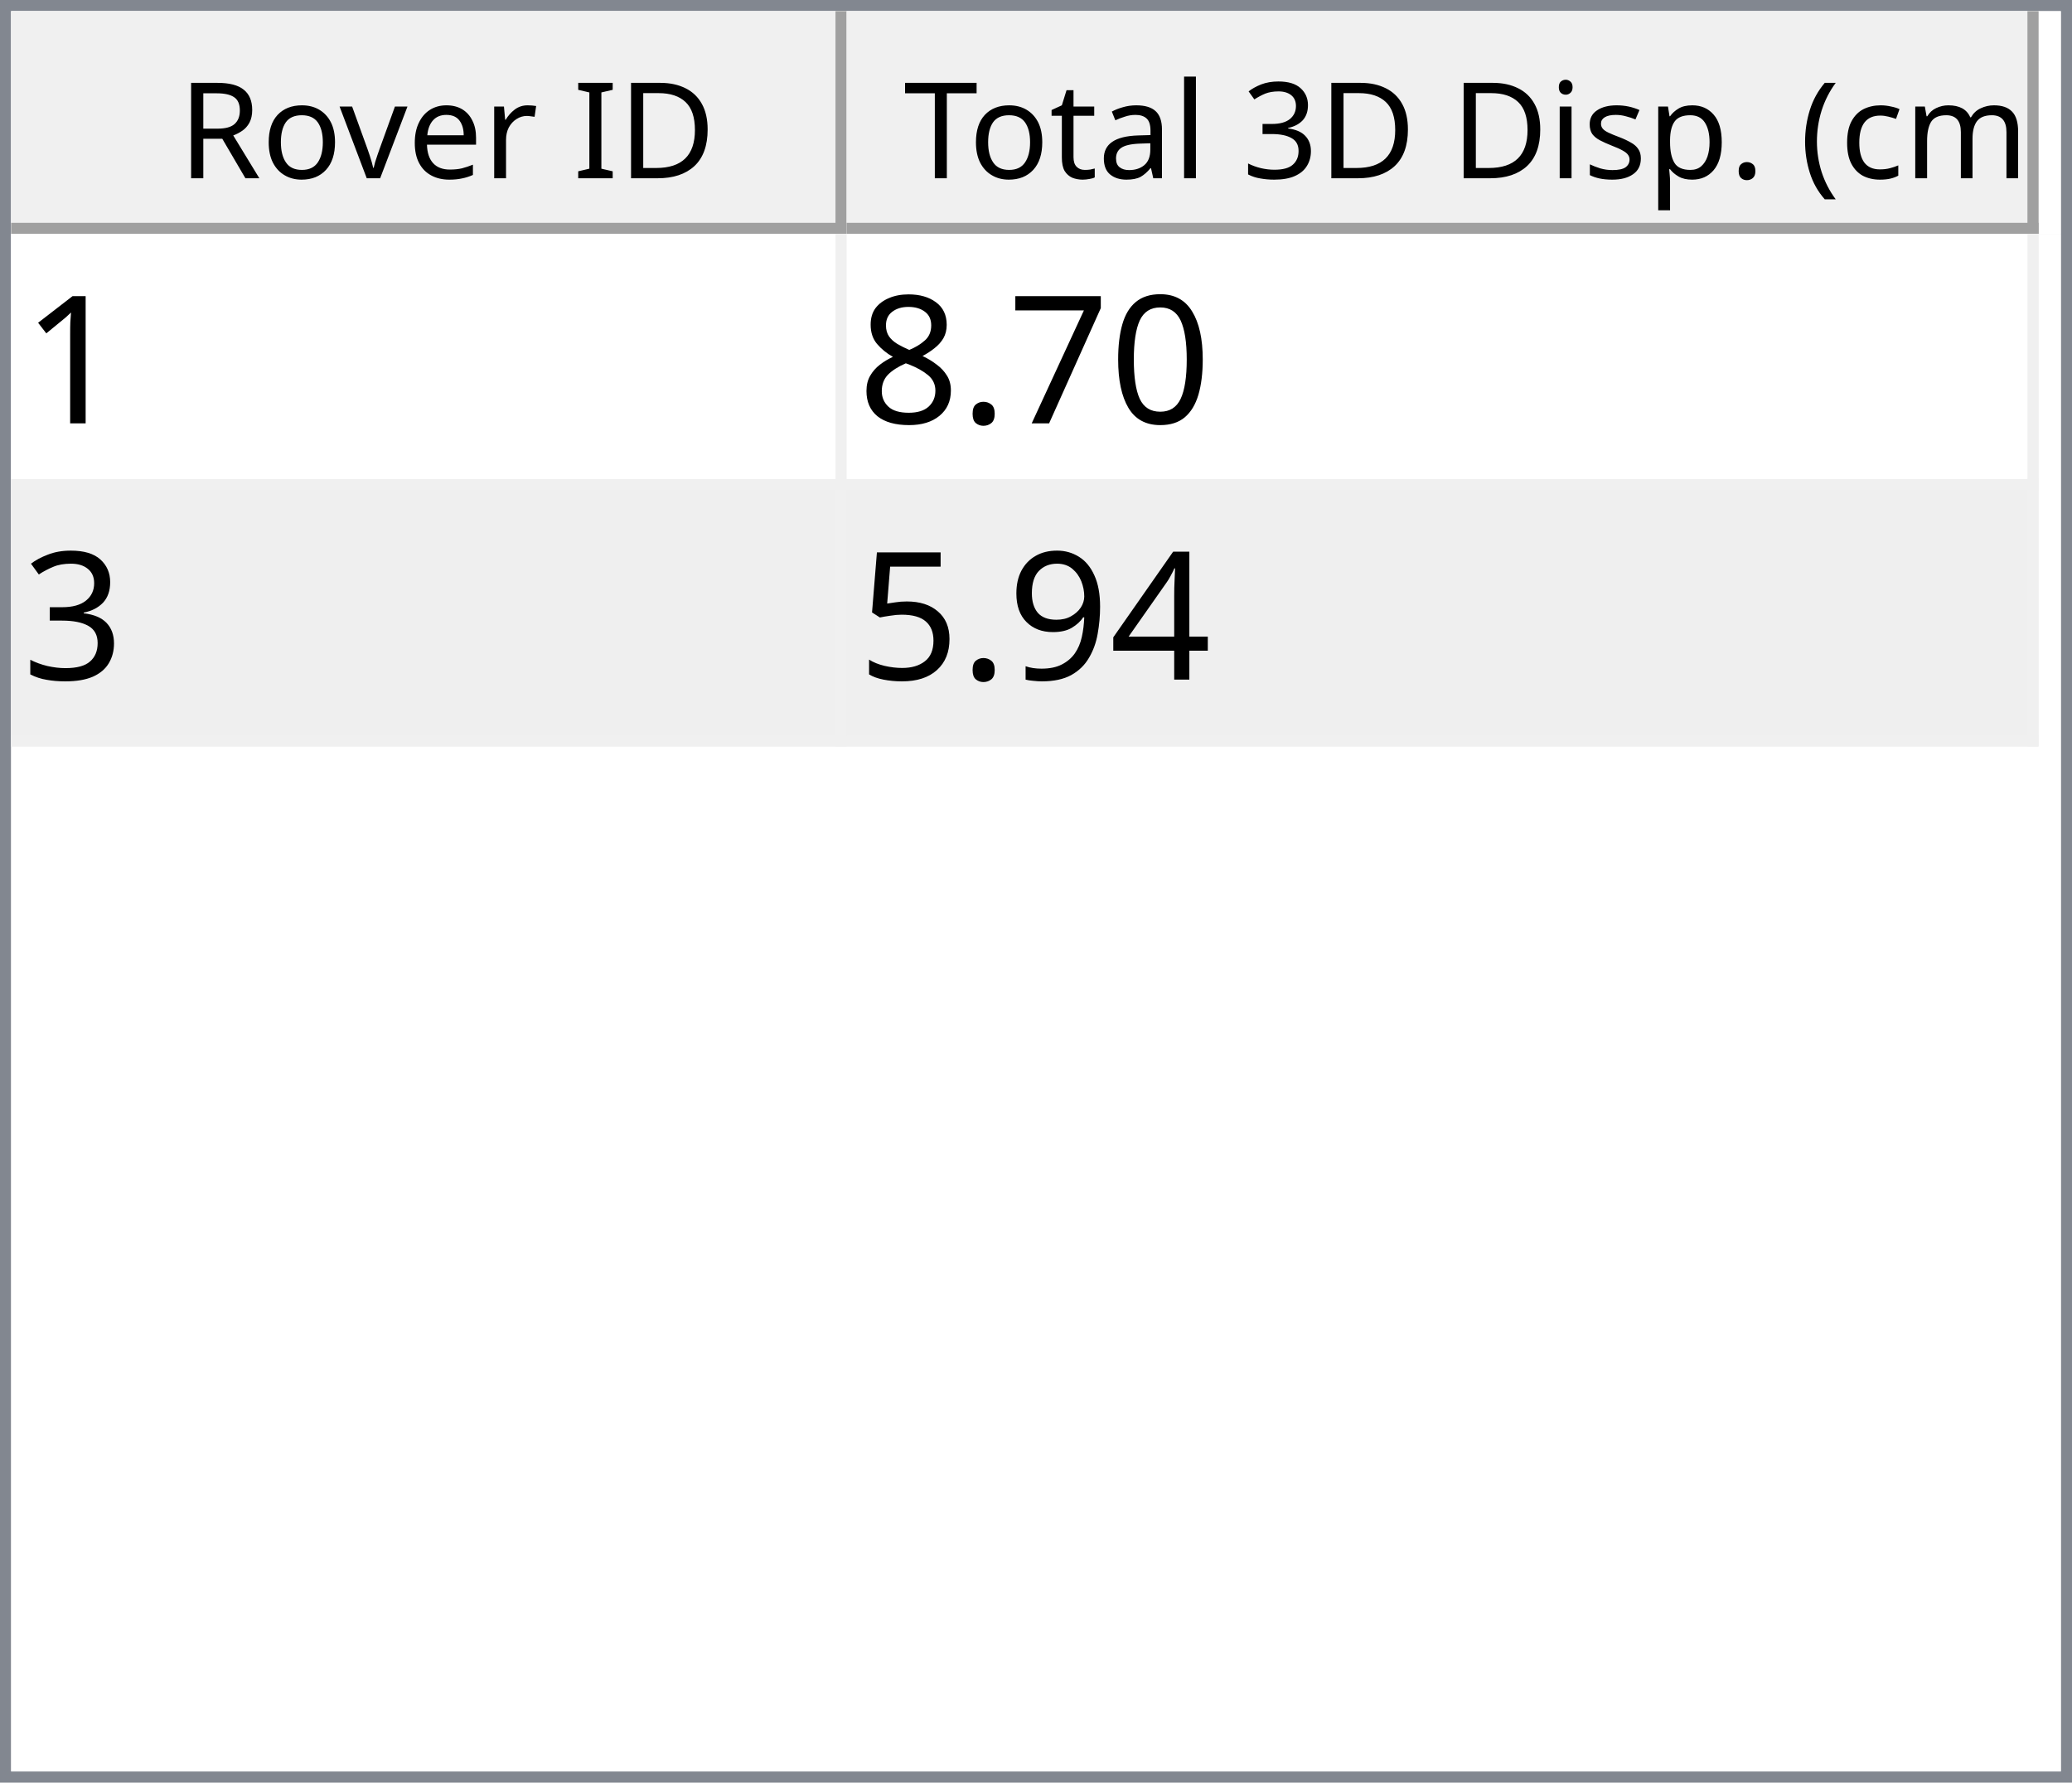
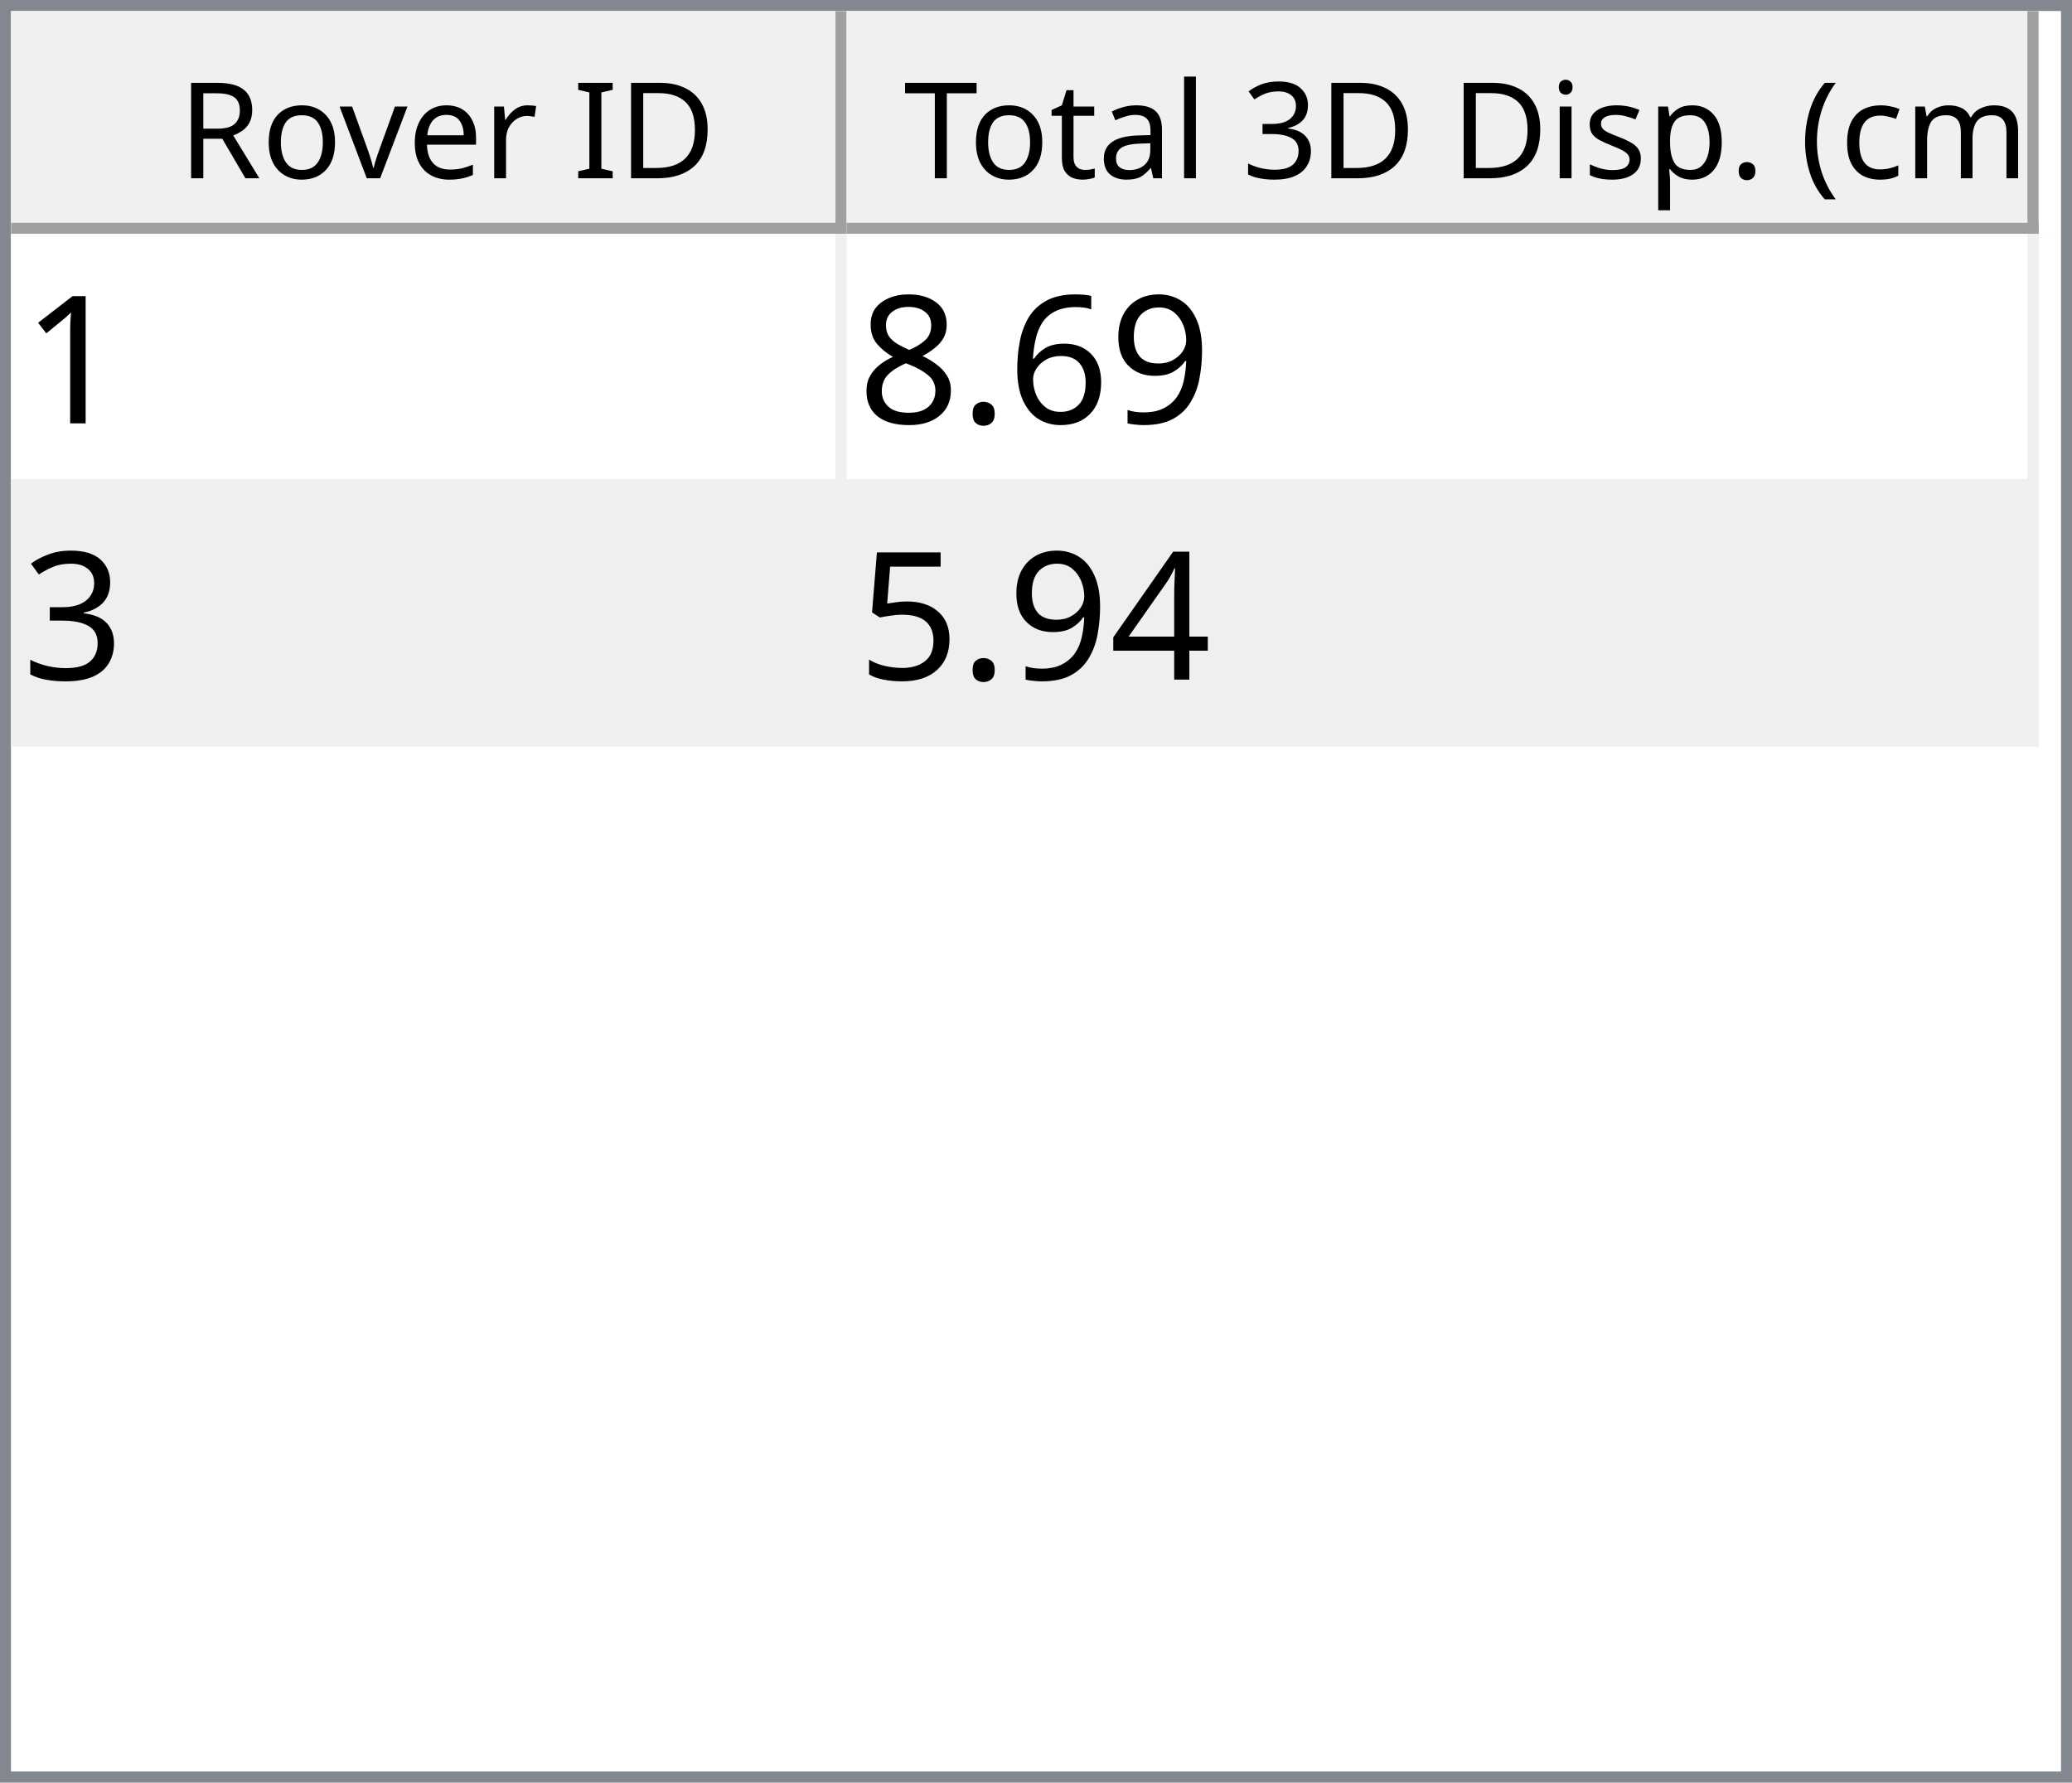
<svg xmlns="http://www.w3.org/2000/svg" style="fill-opacity:1; color-rendering:auto; color-interpolation:auto; text-rendering:auto; stroke:black; stroke-linecap:square; stroke-miterlimit:10; shape-rendering:auto; stroke-opacity:1; fill:black; stroke-dasharray:none; font-weight:normal; stroke-width:1; font-family:'Dialog'; font-style:normal; stroke-linejoin:miter; font-size:12px; stroke-dashoffset:0; image-rendering:auto;" width="186" height="160">
  <defs id="genericDefs" />
  <g>
    <defs id="defs1">
      <clipPath clipPathUnits="userSpaceOnUse" id="clipPath1">
        <path d="M0 0 L186 0 L186 160 L0 160 L0 0 Z" />
      </clipPath>
      <clipPath clipPathUnits="userSpaceOnUse" id="clipPath2">
        <path d="M0 0 L0 160 L186 160 L186 0 Z" />
      </clipPath>
      <clipPath clipPathUnits="userSpaceOnUse" id="clipPath3">
        <path d="M0 0 L0 20 L184 20 L184 0 Z" />
      </clipPath>
      <clipPath clipPathUnits="userSpaceOnUse" id="clipPath4">
        <path d="M0 0 L0 20 L75 20 L75 0 Z" />
      </clipPath>
      <clipPath clipPathUnits="userSpaceOnUse" id="clipPath5">
        <path d="M1 1 L1 19 L74 19 L74 1 Z" />
      </clipPath>
      <clipPath clipPathUnits="userSpaceOnUse" id="clipPath6">
        <path d="M0 0 L0 18 L73 18 L73 0 Z" />
      </clipPath>
      <clipPath clipPathUnits="userSpaceOnUse" id="clipPath7">
        <path d="M-0.5 -0.5 L-0.5 19.5 L74.5 19.5 L74.5 -0.5 Z" />
      </clipPath>
      <clipPath clipPathUnits="userSpaceOnUse" id="clipPath8">
        <path d="M0 0 L0 20 L107 20 L107 0 Z" />
      </clipPath>
      <clipPath clipPathUnits="userSpaceOnUse" id="clipPath9">
        <path d="M1 1 L1 19 L106 19 L106 1 Z" />
      </clipPath>
      <clipPath clipPathUnits="userSpaceOnUse" id="clipPath10">
        <path d="M0 0 L0 18 L105 18 L105 0 Z" />
      </clipPath>
      <clipPath clipPathUnits="userSpaceOnUse" id="clipPath11">
        <path d="M-0.5 -0.5 L-0.5 19.5 L106.5 19.5 L106.5 -0.5 Z" />
      </clipPath>
      <clipPath clipPathUnits="userSpaceOnUse" id="clipPath12">
        <path d="M0 0 L0 138 L184 138 L184 0 Z" />
      </clipPath>
      <clipPath clipPathUnits="userSpaceOnUse" id="clipPath13">
        <path d="M0 0 L0 46 L182 46 L182 0 Z" />
      </clipPath>
      <clipPath clipPathUnits="userSpaceOnUse" id="clipPath14">
        <path d="M-0.5 -0.5 L-0.5 45.5 L181.5 45.5 L181.5 -0.5 Z" />
      </clipPath>
      <clipPath clipPathUnits="userSpaceOnUse" id="clipPath15">
        <path d="M0 0 L0 22 L74 22 L74 0 Z" />
      </clipPath>
      <clipPath clipPathUnits="userSpaceOnUse" id="clipPath16">
        <path d="M0 0 L0 22 L106 22 L106 0 Z" />
      </clipPath>
      <font horiz-adv-x="64.551" id="font1">
        <font-face ascent="107.91" descent="25.098" units-per-em="100" style="font-style:normal; font-family:Segoe UI; font-weight:normal;" />
        <missing-glyph horiz-adv-x="64.551" d="M8.109 0 L8.109 68.266 L56.453 68.266 L56.453 0 L8.109 0 ZM15.328 7.234 L49.219 7.234 L49.219 61.031 L15.328 61.031 L15.328 7.234 Z" />
        <glyph unicode="D" horiz-adv-x="70.117" d="M9.188 0 L9.188 70.016 L28.516 70.016 Q65.531 70.016 65.531 35.891 Q65.531 19.672 55.25 9.836 Q44.969 0 27.734 0 L9.188 0 ZM17.391 62.594 L17.391 7.422 L27.828 7.422 Q41.609 7.422 49.273 14.797 Q56.938 22.172 56.938 35.688 Q56.938 62.594 28.328 62.594 L17.391 62.594 Z" />
        <glyph unicode="I" horiz-adv-x="26.611" d="M17.391 0 L9.188 0 L9.188 70.016 L17.391 70.016 L17.391 0 Z" />
        <glyph unicode=" " horiz-adv-x="27.393" d="" />
        <glyph unicode="r" horiz-adv-x="34.766" d="M34.188 41.891 Q32.078 43.5 28.125 43.5 Q23 43.5 19.555 38.672 Q16.109 33.844 16.109 25.484 L16.109 0 L8.109 0 L8.109 50 L16.109 50 L16.109 39.703 L16.312 39.703 Q18.016 44.969 21.531 47.922 Q25.047 50.875 29.391 50.875 Q32.516 50.875 34.188 50.203 L34.188 41.891 Z" />
        <glyph unicode="e" horiz-adv-x="52.295" d="M48.297 23 L12.984 23 Q13.188 14.656 17.484 10.109 Q21.781 5.562 29.297 5.562 Q37.75 5.562 44.828 11.141 L44.828 3.609 Q38.234 -1.172 27.391 -1.172 Q16.797 -1.172 10.742 5.641 Q4.688 12.453 4.688 24.812 Q4.688 36.469 11.305 43.82 Q17.922 51.172 27.734 51.172 Q37.547 51.172 42.922 44.828 Q48.297 38.484 48.297 27.203 L48.297 23 ZM40.094 29.781 Q40.047 36.719 36.75 40.578 Q33.453 44.438 27.594 44.438 Q21.922 44.438 17.969 40.383 Q14.016 36.328 13.094 29.781 L40.094 29.781 Z" />
        <glyph unicode="v" horiz-adv-x="47.9" d="M47.406 50 L27.484 0 L19.625 0 L0.688 50 L9.469 50 L22.172 13.672 Q23.578 9.672 23.922 6.688 L24.125 6.688 Q24.609 10.453 25.688 13.484 L38.969 50 L47.406 50 Z" />
        <glyph unicode="o" horiz-adv-x="58.594" d="M29 -1.172 Q17.922 -1.172 11.305 5.836 Q4.688 12.844 4.688 24.422 Q4.688 37.016 11.57 44.094 Q18.453 51.172 30.172 51.172 Q41.359 51.172 47.633 44.289 Q53.906 37.406 53.906 25.203 Q53.906 13.234 47.141 6.031 Q40.375 -1.172 29 -1.172 ZM29.594 44.438 Q21.875 44.438 17.383 39.188 Q12.891 33.938 12.891 24.703 Q12.891 15.828 17.43 10.695 Q21.969 5.562 29.594 5.562 Q37.359 5.562 41.531 10.594 Q45.703 15.625 45.703 24.906 Q45.703 34.281 41.531 39.359 Q37.359 44.438 29.594 44.438 Z" />
        <glyph unicode="R" horiz-adv-x="59.814" d="M59.375 0 L49.609 0 L37.891 19.625 Q36.281 22.359 34.766 24.289 Q33.25 26.219 31.664 27.438 Q30.078 28.656 28.25 29.219 Q26.422 29.781 24.125 29.781 L17.391 29.781 L17.391 0 L9.188 0 L9.188 70.016 L30.078 70.016 Q34.672 70.016 38.555 68.867 Q42.438 67.719 45.289 65.375 Q48.141 63.031 49.758 59.547 Q51.375 56.062 51.375 51.375 Q51.375 47.703 50.273 44.656 Q49.172 41.609 47.148 39.211 Q45.125 36.812 42.266 35.133 Q39.406 33.453 35.844 32.516 L35.844 32.328 Q37.594 31.547 38.891 30.547 Q40.188 29.547 41.359 28.18 Q42.531 26.812 43.68 25.078 Q44.828 23.344 46.234 21.047 L59.375 0 ZM17.391 62.594 L17.391 37.203 L28.516 37.203 Q31.594 37.203 34.203 38.133 Q36.812 39.062 38.719 40.797 Q40.625 42.531 41.703 45.047 Q42.781 47.562 42.781 50.688 Q42.781 56.297 39.141 59.445 Q35.5 62.594 28.609 62.594 L17.391 62.594 Z" />
        <glyph unicode=")" horiz-adv-x="30.176" d="M8.297 -15.922 L1.172 -15.922 Q16.406 2.344 16.406 26.812 Q16.406 51.469 1.078 70.016 L8.297 70.016 Q23.531 52.156 23.531 26.703 Q23.531 1.375 8.297 -15.922 Z" />
        <glyph unicode="m" horiz-adv-x="86.133" d="M79.109 0 L71.094 0 L71.094 28.719 Q71.094 37.016 68.531 40.727 Q65.969 44.438 59.906 44.438 Q54.781 44.438 51.195 39.75 Q47.609 35.062 47.609 28.516 L47.609 0 L39.594 0 L39.594 29.688 Q39.594 44.438 28.219 44.438 Q22.953 44.438 19.531 40.016 Q16.109 35.594 16.109 28.516 L16.109 0 L8.109 0 L8.109 50 L16.109 50 L16.109 42.094 L16.312 42.094 Q21.625 51.172 31.844 51.172 Q36.969 51.172 40.773 48.312 Q44.578 45.453 46 40.828 Q51.562 51.172 62.594 51.172 Q79.109 51.172 79.109 30.812 L79.109 0 Z" />
        <glyph unicode="c" horiz-adv-x="46.191" d="M42.188 2.297 Q36.422 -1.172 28.516 -1.172 Q17.828 -1.172 11.258 5.789 Q4.688 12.75 4.688 23.828 Q4.688 36.188 11.766 43.68 Q18.844 51.172 30.672 51.172 Q37.25 51.172 42.281 48.734 L42.281 40.531 Q36.719 44.438 30.375 44.438 Q22.703 44.438 17.797 38.945 Q12.891 33.453 12.891 24.516 Q12.891 15.719 17.508 10.641 Q22.125 5.562 29.891 5.562 Q36.422 5.562 42.188 9.906 L42.188 2.297 Z" />
        <glyph unicode="(" horiz-adv-x="30.176" d="M29.109 -15.922 L21.969 -15.922 Q6.844 1.375 6.844 26.703 Q6.844 52.156 21.969 70.016 L29.203 70.016 Q13.875 51.469 13.875 26.812 Q13.875 2.344 29.109 -15.922 Z" />
        <glyph unicode="." horiz-adv-x="21.68" d="M10.891 -1.078 Q8.641 -1.078 7.055 0.539 Q5.469 2.156 5.469 4.391 Q5.469 6.641 7.055 8.273 Q8.641 9.906 10.891 9.906 Q13.188 9.906 14.797 8.273 Q16.406 6.641 16.406 4.391 Q16.406 2.156 14.797 0.539 Q13.188 -1.078 10.891 -1.078 Z" />
        <glyph unicode="p" horiz-adv-x="58.789" d="M16.312 7.234 L16.109 7.234 L16.109 -23 L8.109 -23 L8.109 50 L16.109 50 L16.109 41.219 L16.312 41.219 Q22.219 51.172 33.594 51.172 Q43.266 51.172 48.688 44.461 Q54.109 37.75 54.109 26.469 Q54.109 13.922 48 6.375 Q41.891 -1.172 31.297 -1.172 Q21.578 -1.172 16.312 7.234 ZM16.109 27.391 L16.109 20.406 Q16.109 14.203 20.141 9.883 Q24.172 5.562 30.375 5.562 Q37.641 5.562 41.773 11.133 Q45.906 16.703 45.906 26.609 Q45.906 34.969 42.047 39.703 Q38.188 44.438 31.594 44.438 Q24.609 44.438 20.359 39.578 Q16.109 34.719 16.109 27.391 Z" />
        <glyph unicode="s" horiz-adv-x="42.432" d="M5.078 1.812 L5.078 10.406 Q11.625 5.562 19.484 5.562 Q30.031 5.562 30.031 12.594 Q30.031 14.594 29.125 15.992 Q28.219 17.391 26.68 18.461 Q25.141 19.531 23.07 20.383 Q21 21.234 18.609 22.172 Q15.281 23.484 12.766 24.828 Q10.25 26.172 8.57 27.859 Q6.891 29.547 6.031 31.695 Q5.172 33.844 5.172 36.719 Q5.172 40.234 6.789 42.945 Q8.406 45.656 11.086 47.484 Q13.766 49.312 17.211 50.242 Q20.656 51.172 24.312 51.172 Q30.812 51.172 35.938 48.922 L35.938 40.828 Q30.422 44.438 23.25 44.438 Q21 44.438 19.195 43.922 Q17.391 43.406 16.094 42.477 Q14.797 41.547 14.086 40.258 Q13.375 38.969 13.375 37.406 Q13.375 35.453 14.086 34.133 Q14.797 32.812 16.164 31.789 Q17.531 30.766 19.484 29.938 Q21.438 29.109 23.922 28.125 Q27.25 26.859 29.883 25.516 Q32.516 24.172 34.375 22.484 Q36.234 20.797 37.234 18.602 Q38.234 16.406 38.234 13.375 Q38.234 9.672 36.602 6.938 Q34.969 4.203 32.234 2.398 Q29.5 0.594 25.93 -0.289 Q22.359 -1.172 18.453 -1.172 Q10.75 -1.172 5.078 1.812 Z" />
        <glyph unicode="i" horiz-adv-x="24.219" d="M12.203 62.703 Q10.062 62.703 8.547 64.164 Q7.031 65.625 7.031 67.875 Q7.031 70.125 8.547 71.609 Q10.062 73.094 12.203 73.094 Q14.406 73.094 15.945 71.609 Q17.484 70.125 17.484 67.875 Q17.484 65.719 15.945 64.211 Q14.406 62.703 12.203 62.703 ZM16.109 0 L8.109 0 L8.109 50 L16.109 50 L16.109 0 Z" />
        <glyph unicode="3" horiz-adv-x="53.906" d="M46.531 19.828 Q46.531 15.094 44.75 11.211 Q42.969 7.328 39.719 4.57 Q36.469 1.812 31.93 0.297 Q27.391 -1.219 21.922 -1.219 Q11.922 -1.219 6 2.594 L6 11.188 Q13.094 5.609 22.219 5.609 Q25.875 5.609 28.828 6.539 Q31.781 7.469 33.906 9.227 Q36.031 10.984 37.18 13.477 Q38.328 15.969 38.328 19.094 Q38.328 32.812 18.797 32.812 L12.984 32.812 L12.984 39.594 L18.5 39.594 Q35.797 39.594 35.797 52.484 Q35.797 64.406 22.609 64.406 Q15.188 64.406 8.688 59.422 L8.688 67.188 Q15.375 71.188 24.609 71.188 Q29 71.188 32.57 69.969 Q36.141 68.75 38.68 66.555 Q41.219 64.359 42.609 61.281 Q44 58.203 44 54.5 Q44 40.672 30.031 36.719 L30.031 36.531 Q33.594 36.141 36.625 34.797 Q39.656 33.453 41.852 31.305 Q44.047 29.156 45.289 26.25 Q46.531 23.344 46.531 19.828 Z" />
        <glyph unicode="l" horiz-adv-x="24.219" d="M16.109 0 L8.109 0 L8.109 74.031 L16.109 74.031 L16.109 0 Z" />
        <glyph unicode="a" horiz-adv-x="50.879" d="M43.891 0 L35.891 0 L35.891 7.812 L35.688 7.812 Q30.469 -1.172 20.312 -1.172 Q12.844 -1.172 8.617 2.781 Q4.391 6.734 4.391 13.281 Q4.391 27.297 20.906 29.594 L35.891 31.688 Q35.891 44.438 25.594 44.438 Q16.547 44.438 9.281 38.281 L9.281 46.484 Q16.656 51.172 26.266 51.172 Q43.891 51.172 43.891 32.516 L43.891 0 ZM35.891 25.297 L23.828 23.641 Q18.266 22.859 15.43 20.875 Q12.594 18.891 12.594 13.875 Q12.594 10.203 15.211 7.883 Q17.828 5.562 22.172 5.562 Q28.125 5.562 32.008 9.742 Q35.891 13.922 35.891 20.312 L35.891 25.297 Z" />
        <glyph unicode="t" horiz-adv-x="33.887" d="M31.297 0.484 Q28.469 -1.078 23.828 -1.078 Q10.688 -1.078 10.688 13.578 L10.688 43.172 L2.094 43.172 L2.094 50 L10.688 50 L10.688 62.203 L18.703 64.797 L18.703 50 L31.297 50 L31.297 43.172 L18.703 43.172 L18.703 14.984 Q18.703 9.969 20.414 7.82 Q22.125 5.672 26.078 5.672 Q29.109 5.672 31.297 7.328 L31.297 0.484 Z" />
        <glyph unicode="T" horiz-adv-x="52.393" d="M50.594 62.594 L30.375 62.594 L30.375 0 L22.172 0 L22.172 62.594 L2 62.594 L2 70.016 L50.594 70.016 L50.594 62.594 Z" />
      </font>
      <font horiz-adv-x="75.0" id="font2">
        <font-face ascent="100.537" descent="21.973" units-per-em="100" style="font-style:normal; font-family:sans-serif; font-weight:normal;" />
        <missing-glyph horiz-adv-x="75.0" d="M12.5 0 L12.5 62.5 L62.5 62.5 L62.5 0 L12.5 0 ZM14.062 1.562 L60.938 1.562 L60.938 60.938 L14.062 60.938 L14.062 1.562 Z" />
        <glyph unicode="1" horiz-adv-x="55.615" d="M37.25 0 L28.469 0 L28.469 56 Q25.297 52.984 20.141 49.953 Q14.984 46.922 10.891 45.406 L10.891 53.906 Q18.266 57.375 23.781 62.305 Q29.297 67.234 31.594 71.875 L37.25 71.875 L37.25 0 Z" />
-         <glyph unicode="0" horiz-adv-x="55.615" d="M4.156 35.297 Q4.156 48 6.766 55.742 Q9.375 63.484 14.523 67.68 Q19.672 71.875 27.484 71.875 Q33.25 71.875 37.594 69.555 Q41.938 67.234 44.773 62.867 Q47.609 58.5 49.219 52.227 Q50.828 45.953 50.828 35.297 Q50.828 22.703 48.242 14.969 Q45.656 7.234 40.508 3.008 Q35.359 -1.219 27.484 -1.219 Q17.141 -1.219 11.234 6.203 Q4.156 15.141 4.156 35.297 ZM13.188 35.297 Q13.188 17.672 17.312 11.836 Q21.438 6 27.484 6 Q33.547 6 37.672 11.859 Q41.797 17.719 41.797 35.297 Q41.797 52.984 37.672 58.789 Q33.547 64.594 27.391 64.594 Q21.344 64.594 17.719 59.469 Q13.188 52.938 13.188 35.297 Z" />
-         <glyph unicode="7" horiz-adv-x="55.615" d="M4.734 62.203 L4.734 70.656 L51.078 70.656 L51.078 63.812 Q44.234 56.547 37.523 44.484 Q30.812 32.422 27.156 19.672 Q24.516 10.688 23.781 0 L14.75 0 Q14.891 8.453 18.062 20.414 Q21.234 32.375 27.172 43.484 Q33.109 54.594 39.797 62.203 L4.734 62.203 Z" />
+         <glyph unicode="9" horiz-adv-x="55.615" d="M5.469 16.547 L13.922 17.328 Q14.984 11.375 18.016 8.688 Q21.047 6 25.781 6 Q29.828 6 32.883 7.859 Q35.938 9.719 37.891 12.82 Q39.844 15.922 41.164 21.195 Q42.484 26.469 42.484 31.938 Q42.484 32.516 42.438 33.688 Q39.797 29.5 35.234 26.883 Q30.672 24.266 25.344 24.266 Q16.453 24.266 10.305 30.711 Q4.156 37.156 4.156 47.703 Q4.156 58.594 10.578 65.234 Q17 71.875 26.656 71.875 Q33.641 71.875 39.43 68.117 Q45.219 64.359 48.219 57.398 Q51.219 50.438 51.219 37.25 Q51.219 23.531 48.242 15.406 Q45.266 7.281 39.383 3.031 Q33.5 -1.219 25.594 -1.219 Q17.188 -1.219 11.867 3.445 Q6.547 8.109 5.469 16.547 ZM41.453 48.141 Q41.453 55.719 37.43 60.156 Q33.406 64.594 27.734 64.594 Q21.875 64.594 17.531 59.812 Q13.188 55.031 13.188 47.406 Q13.188 40.578 17.312 36.305 Q21.438 32.031 27.484 32.031 Q33.594 32.031 37.523 36.305 Q41.453 40.578 41.453 48.141 Z" />
+         <glyph unicode="6" horiz-adv-x="55.615" d="M49.75 54.047 L41.016 53.375 Q39.844 58.547 37.703 60.891 Q34.125 64.656 28.906 64.656 Q24.703 64.656 21.531 62.312 Q17.391 59.281 14.992 53.469 Q12.594 47.656 12.5 36.922 Q15.672 41.75 20.266 44.094 Q24.859 46.438 29.891 46.438 Q38.672 46.438 44.852 39.969 Q51.031 33.5 51.031 23.25 Q51.031 16.5 48.125 10.719 Q45.219 4.938 40.141 1.859 Q35.062 -1.219 28.609 -1.219 Q17.625 -1.219 10.695 6.859 Q3.766 14.938 3.766 33.5 Q3.766 54.25 11.422 63.672 Q18.109 71.875 29.438 71.875 Q37.891 71.875 43.289 67.141 Q48.688 62.406 49.75 54.047 ZM13.875 23.188 Q13.875 18.656 15.797 14.508 Q17.719 10.359 21.188 8.18 Q24.656 6 28.469 6 Q34.031 6 38.039 10.492 Q42.047 14.984 42.047 22.703 Q42.047 30.125 38.086 34.398 Q34.125 38.672 28.125 38.672 Q22.172 38.672 18.023 34.398 Q13.875 30.125 13.875 23.188 Z" />
        <glyph unicode="." horiz-adv-x="27.783" d="M9.078 0 L9.078 10.016 L19.094 10.016 L19.094 0 L9.078 0 Z" />
        <glyph unicode="8" horiz-adv-x="55.615" d="M17.672 38.812 Q12.203 40.828 9.57 44.539 Q6.938 48.25 6.938 53.422 Q6.938 61.234 12.555 66.555 Q18.172 71.875 27.484 71.875 Q36.859 71.875 42.578 66.43 Q48.297 60.984 48.297 53.172 Q48.297 48.188 45.68 44.508 Q43.062 40.828 37.75 38.812 Q44.344 36.672 47.781 31.883 Q51.219 27.094 51.219 20.453 Q51.219 11.281 44.727 5.031 Q38.234 -1.219 27.641 -1.219 Q17.047 -1.219 10.547 5.055 Q4.047 11.328 4.047 20.703 Q4.047 27.688 7.594 32.398 Q11.141 37.109 17.672 38.812 ZM15.922 53.719 Q15.922 48.641 19.195 45.414 Q22.469 42.188 27.688 42.188 Q32.766 42.188 36.016 45.383 Q39.266 48.578 39.266 53.219 Q39.266 58.062 35.914 61.359 Q32.562 64.656 27.594 64.656 Q22.562 64.656 19.242 61.43 Q15.922 58.203 15.922 53.719 ZM13.094 20.656 Q13.094 16.891 14.875 13.375 Q16.656 9.859 20.172 7.93 Q23.688 6 27.734 6 Q34.031 6 38.133 10.055 Q42.234 14.109 42.234 20.359 Q42.234 26.703 38.016 30.859 Q33.797 35.016 27.438 35.016 Q21.234 35.016 17.164 30.914 Q13.094 26.812 13.094 20.656 Z" />
        <glyph unicode="3" horiz-adv-x="55.615" d="M4.203 18.891 L12.984 20.062 Q14.5 12.594 18.141 9.297 Q21.781 6 27 6 Q33.203 6 37.477 10.297 Q41.75 14.594 41.75 20.953 Q41.75 27 37.797 30.93 Q33.844 34.859 27.734 34.859 Q25.25 34.859 21.531 33.891 L22.516 41.609 Q23.391 41.5 23.922 41.5 Q29.547 41.5 34.039 44.43 Q38.531 47.359 38.531 53.469 Q38.531 58.297 35.258 61.477 Q31.984 64.656 26.812 64.656 Q21.688 64.656 18.266 61.43 Q14.844 58.203 13.875 51.766 L5.078 53.328 Q6.688 62.156 12.398 67.016 Q18.109 71.875 26.609 71.875 Q32.469 71.875 37.398 69.359 Q42.328 66.844 44.945 62.5 Q47.562 58.156 47.562 53.266 Q47.562 48.641 45.07 44.828 Q42.578 41.016 37.703 38.766 Q44.047 37.312 47.562 32.695 Q51.078 28.078 51.078 21.141 Q51.078 11.766 44.242 5.25 Q37.406 -1.266 26.953 -1.266 Q17.531 -1.266 11.305 4.352 Q5.078 9.969 4.203 18.891 Z" />
        <glyph unicode="4" horiz-adv-x="55.615" d="M32.328 0 L32.328 17.141 L1.266 17.141 L1.266 25.203 L33.938 71.578 L41.109 71.578 L41.109 25.203 L50.781 25.203 L50.781 17.141 L41.109 17.141 L41.109 0 L32.328 0 ZM32.328 25.203 L32.328 57.469 L9.906 25.203 L32.328 25.203 Z" />
-         <glyph unicode="9" horiz-adv-x="55.615" d="M5.469 16.547 L13.922 17.328 Q14.984 11.375 18.016 8.688 Q21.047 6 25.781 6 Q29.828 6 32.883 7.859 Q35.938 9.719 37.891 12.82 Q39.844 15.922 41.164 21.195 Q42.484 26.469 42.484 31.938 Q42.484 32.516 42.438 33.688 Q39.797 29.5 35.234 26.883 Q30.672 24.266 25.344 24.266 Q16.453 24.266 10.305 30.711 Q4.156 37.156 4.156 47.703 Q4.156 58.594 10.578 65.234 Q17 71.875 26.656 71.875 Q33.641 71.875 39.43 68.117 Q45.219 64.359 48.219 57.398 Q51.219 50.438 51.219 37.25 Q51.219 23.531 48.242 15.406 Q45.266 7.281 39.383 3.031 Q33.5 -1.219 25.594 -1.219 Q17.188 -1.219 11.867 3.445 Q6.547 8.109 5.469 16.547 ZM41.453 48.141 Q41.453 55.719 37.43 60.156 Q33.406 64.594 27.734 64.594 Q21.875 64.594 17.531 59.812 Q13.188 55.031 13.188 47.406 Q13.188 40.578 17.312 36.305 Q21.438 32.031 27.484 32.031 Q33.594 32.031 37.523 36.305 Q41.453 40.578 41.453 48.141 Z" />
        <glyph unicode="5" horiz-adv-x="55.615" d="M4.156 18.75 L13.375 19.531 Q14.406 12.797 18.141 9.398 Q21.875 6 27.156 6 Q33.5 6 37.891 10.789 Q42.281 15.578 42.281 23.484 Q42.281 31 38.062 35.352 Q33.844 39.703 27 39.703 Q22.75 39.703 19.336 37.773 Q15.922 35.844 13.969 32.766 L5.719 33.844 L12.641 70.609 L48.25 70.609 L48.25 62.203 L19.672 62.203 L15.828 42.969 Q22.266 47.469 29.344 47.469 Q38.719 47.469 45.164 40.969 Q51.609 34.469 51.609 24.266 Q51.609 14.547 45.953 7.469 Q39.062 -1.219 27.156 -1.219 Q17.391 -1.219 11.211 4.25 Q5.031 9.719 4.156 18.75 Z" />
      </font>
    </defs>
    <g style="fill:white; stroke:white;">
      <rect x="0" y="0" width="186" style="clip-path:url(#clipPath1); stroke:none;" height="160" />
    </g>
    <g style="fill:white; text-rendering:optimizeSpeed; color-rendering:optimizeSpeed; image-rendering:optimizeSpeed; shape-rendering:crispEdges; stroke:white; color-interpolation:sRGB;">
      <rect x="0" width="186" height="160" y="0" style="stroke:none;" />
      <path style="stroke:none;" d="M0 160 L186 160 L186 0 L0 0 Z" />
    </g>
    <g style="fill:rgb(240,240,240); font-family:'Segoe UI'; stroke:rgb(240,240,240);">
      <rect x="0" y="0" width="186" style="clip-path:url(#clipPath2); stroke:none;" height="160" />
    </g>
    <g style="fill:rgb(130,135,144); font-family:'Segoe UI'; stroke:rgb(130,135,144);">
      <path d="M0 0 L186 0 L186 160 L0 160 L0 0 ZM1 1 L185 1 L185 159 L1 159 L1 1 Z" style="fill-rule:evenodd; clip-path:url(#clipPath2); stroke:none;" />
    </g>
    <g style="fill:white; font-family:'Segoe UI'; stroke:white;" transform="translate(1,1)">
      <rect x="0" y="0" width="184" style="clip-path:url(#clipPath3); stroke:none;" height="20" />
    </g>
    <g style="fill:rgb(240,240,240); font-family:'Segoe UI'; stroke:rgb(240,240,240);" transform="translate(1,1)">
      <rect x="0" y="0" width="75" style="clip-path:url(#clipPath4); stroke:none;" height="20" />
    </g>
    <g style="font-family:'Segoe UI';" transform="translate(2,2)">
      <text x="14" xml:space="preserve" y="14" style="clip-path:url(#clipPath6); stroke:none;">Rover ID</text>
    </g>
    <g style="fill:rgb(160,160,160); font-family:'Segoe UI'; stroke:rgb(160,160,160); stroke-linejoin:bevel;" transform="translate(1.5,1.5)">
      <line x1="74" x2="74" y1="0" style="fill:none; clip-path:url(#clipPath7);" y2="19" />
    </g>
    <g style="fill:rgb(160,160,160); font-family:'Segoe UI'; stroke:rgb(160,160,160); stroke-linejoin:bevel;" transform="matrix(1,0,0,1,1,1) translate(0.5,0.5)">
      <line x1="0" x2="74" y1="19" style="fill:none; clip-path:url(#clipPath7);" y2="19" />
    </g>
    <g style="fill:rgb(240,240,240); font-family:'Segoe UI'; stroke:rgb(240,240,240);" transform="translate(76,1)">
      <rect x="0" y="0" width="107" style="clip-path:url(#clipPath8); stroke:none;" height="20" />
    </g>
    <g style="font-family:'Segoe UI';" transform="translate(77,2)">
      <text x="1" xml:space="preserve" y="14" style="clip-path:url(#clipPath10); stroke:none;"> Total 3D Disp. (cm)</text>
    </g>
    <g style="fill:rgb(160,160,160); font-family:'Segoe UI'; stroke:rgb(160,160,160); stroke-linejoin:bevel;" transform="translate(76.5,1.5)">
      <line x1="106" x2="106" y1="0" style="fill:none; clip-path:url(#clipPath11);" y2="19" />
    </g>
    <g style="fill:rgb(160,160,160); font-family:'Segoe UI'; stroke:rgb(160,160,160); stroke-linejoin:bevel;" transform="matrix(1,0,0,1,76,1) translate(0.5,0.5)">
      <line x1="0" x2="106" y1="19" style="fill:none; clip-path:url(#clipPath11);" y2="19" />
    </g>
    <g style="fill:white; font-family:'Segoe UI'; stroke:white;" transform="translate(1,21)">
      <rect x="0" y="0" width="184" style="clip-path:url(#clipPath12); stroke:none;" height="138" />
    </g>
    <g style="fill:rgb(240,240,240); font-size:16px; font-family:sans-serif; stroke:rgb(240,240,240);" transform="translate(1,21)">
      <rect x="0" y="0" width="182" style="clip-path:url(#clipPath13); stroke:none;" height="46" />
      <line transform="translate(0.5,0.5)" x1="0" x2="181" y1="22" style="clip-path:url(#clipPath14); fill:none; stroke-linejoin:bevel;" y2="22" />
    </g>
    <g transform="matrix(1,0,0,1,1,21) translate(0.5,0.5)" style="fill:rgb(240,240,240); font-size:16px; font-family:sans-serif; stroke:rgb(240,240,240); stroke-linejoin:bevel;">
      <line x1="0" x2="181" y1="45" style="fill:none; clip-path:url(#clipPath14);" y2="45" />
    </g>
    <g transform="matrix(1,0,0,1,1,21) translate(0.5,0.5)" style="fill:rgb(240,240,240); font-size:16px; font-family:sans-serif; stroke:rgb(240,240,240); stroke-linejoin:bevel;">
      <line x1="74" x2="74" y1="0" style="fill:none; clip-path:url(#clipPath14);" y2="45" />
    </g>
    <g transform="matrix(1,0,0,1,1,21) translate(0.5,0.5)" style="fill:rgb(240,240,240); font-size:16px; font-family:sans-serif; stroke:rgb(240,240,240); stroke-linejoin:bevel;">
      <line x1="181" x2="181" y1="0" style="fill:none; clip-path:url(#clipPath14);" y2="45" />
    </g>
    <g style="fill:white; font-size:16px; font-family:sans-serif; stroke:white;" transform="matrix(1,0,0,1,1,21)">
      <rect x="0" y="0" width="74" style="clip-path:url(#clipPath15); stroke:none;" height="22" />
      <text x="1" y="17" style="fill:black; clip-path:url(#clipPath15); stroke:none;" xml:space="preserve">1</text>
    </g>
    <g style="fill:white; font-size:16px; font-family:sans-serif; stroke:white;" transform="matrix(1,0,0,1,1,21) translate(75,0)">
      <rect x="0" y="0" width="106" style="clip-path:url(#clipPath16); stroke:none;" height="22" />
-       <text x="1" y="17" style="fill:black; clip-path:url(#clipPath16); stroke:none;" xml:space="preserve">8.70</text>
+       <text x="1" y="17" style="fill:black; clip-path:url(#clipPath16); stroke:none;" xml:space="preserve">8.69</text>
    </g>
    <g style="fill:rgb(239,239,239); font-size:16px; font-family:sans-serif; stroke:rgb(239,239,239);" transform="matrix(1,0,0,1,1,21) translate(0,23)">
      <rect x="0" y="0" width="74" style="clip-path:url(#clipPath15); stroke:none;" height="22" />
      <text x="1" y="17" style="fill:black; clip-path:url(#clipPath15); stroke:none;" xml:space="preserve">3</text>
    </g>
    <g style="fill:rgb(239,239,239); font-size:16px; font-family:sans-serif; stroke:rgb(239,239,239);" transform="matrix(1,0,0,1,1,21) translate(75,23)">
      <rect x="0" y="0" width="106" style="clip-path:url(#clipPath16); stroke:none;" height="22" />
      <text x="1" y="17" style="fill:black; clip-path:url(#clipPath16); stroke:none;" xml:space="preserve">5.94</text>
    </g>
  </g>
</svg>
